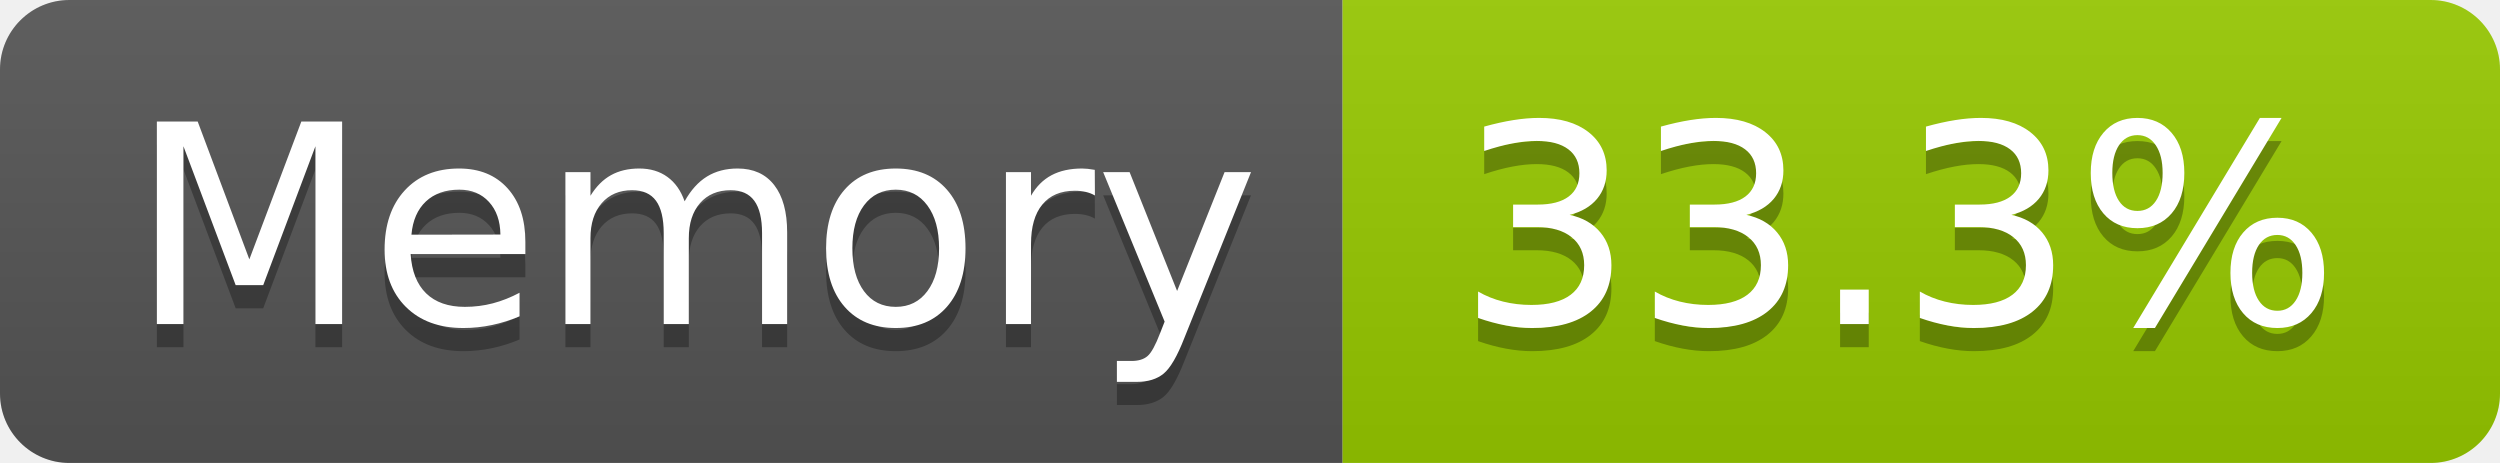
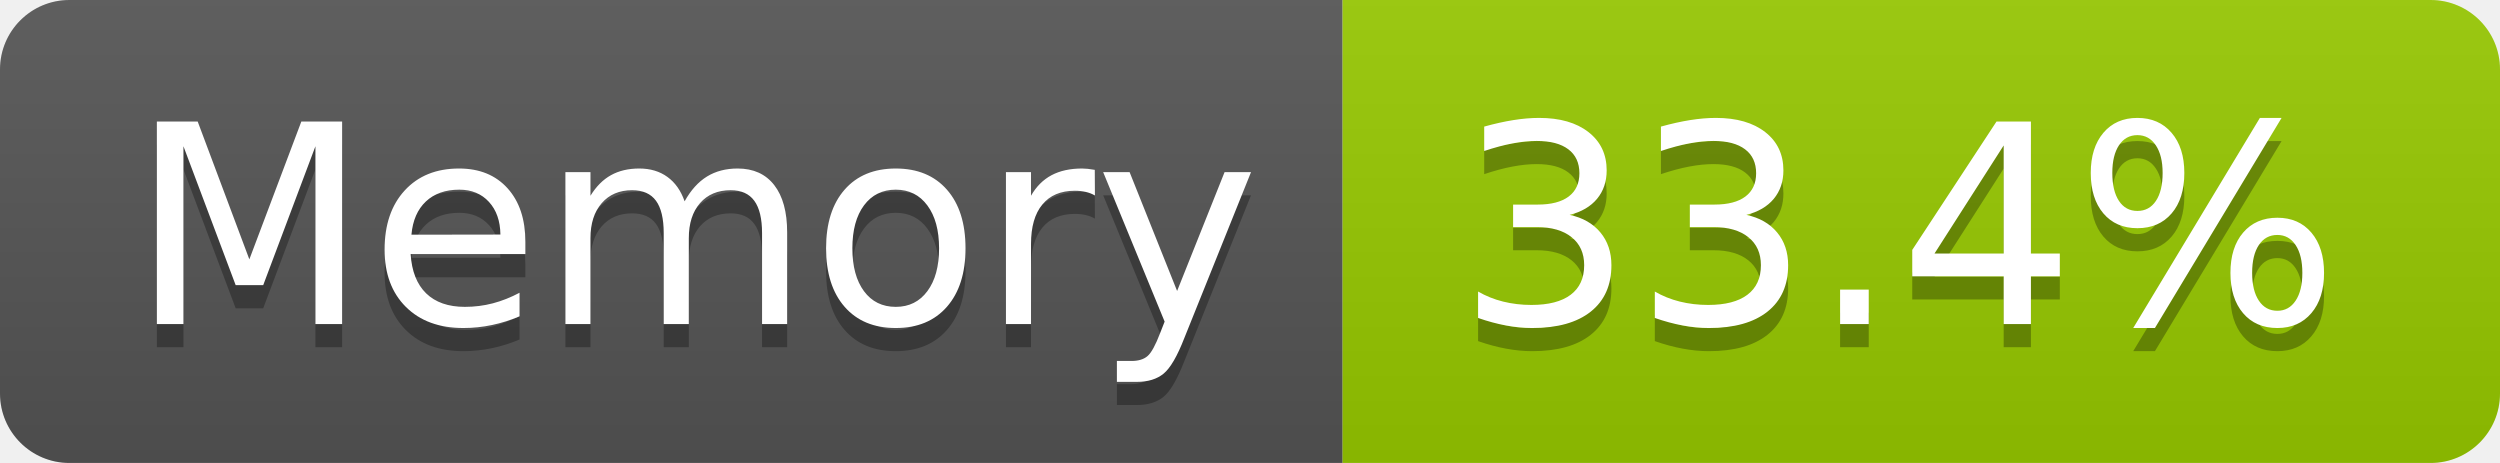
- <svg xmlns="http://www.w3.org/2000/svg" width="108" height="20" role="img" aria-label="Memory: 33.3%">
+ <svg xmlns="http://www.w3.org/2000/svg" width="108" height="20" role="img" aria-label="Memory: 33.4%">
  <linearGradient id="s" x2="0" y2="100%">
    <stop offset="0" stop-color="#bbb" stop-opacity=".1" />
    <stop offset="1" stop-opacity=".1" />
  </linearGradient>
  <clipPath id="r">
    <rect width="108" height="20" rx="3" fill="#fff" />
  </clipPath>
  <g clip-path="url(#r)">
    <rect width="58" height="20" fill="#555" />
    <rect x="58" width="50" height="20" fill="#97ca00" />
    <rect width="108" height="20" fill="url(#s)" />
  </g>
  <g fill="#fff" text-anchor="middle" font-family="Verdana,Geneva,DejaVu Sans,sans-serif" text-rendering="geometricPrecision" font-size="120">
    <text aria-hidden="true" x="300" y="150" fill="#010101" fill-opacity=".3" transform="scale(.1)" textLength="466">Memory</text>
    <text x="300" y="140" transform="scale(.1)" fill="#fff" textLength="466">Memory</text>
-     <text aria-hidden="true" x="820" y="150" fill="#010101" fill-opacity=".3" transform="scale(.1)" textLength="390">33.3%</text>
-     <text x="820" y="140" transform="scale(.1)" fill="#fff" textLength="390">33.3%</text>
+     <text aria-hidden="true" x="820" y="150" fill="#010101" fill-opacity=".3" transform="scale(.1)" textLength="390">33.4%</text>
+     <text x="820" y="140" transform="scale(.1)" fill="#fff" textLength="390">33.4%</text>
  </g>
</svg>
